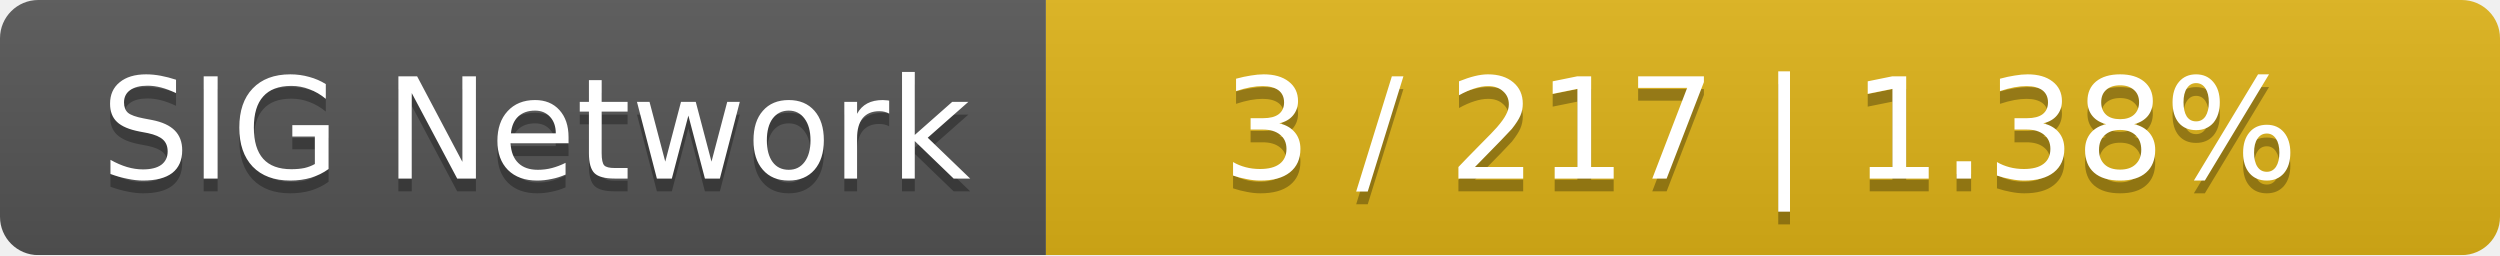
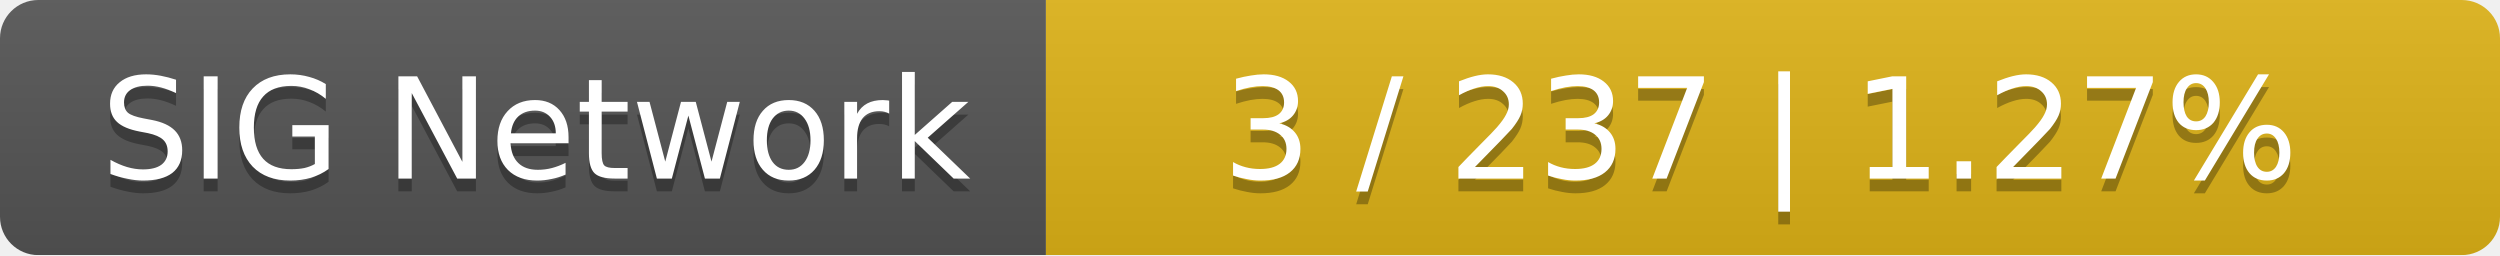
<svg xmlns="http://www.w3.org/2000/svg" width="196" height="20">
  <linearGradient id="smooth" x2="0" y2="100%">
    <stop offset="0" stop-color="#bbb" stop-opacity=".1" />
    <stop offset="1" stop-opacity=".1" />
  </linearGradient>
  <mask id="round">
    <rect width="196" height="20" rx="3" fill="#fff" />
  </mask>
  <g mask="url(#round)">
    <rect width="82" height="20" fill="#555" />
    <rect x="82" width="114" height="20" fill="#dfb317" />
    <rect width="196" height="20" fill="url(#smooth)" />
  </g>
  <g fill="#fff" text-anchor="middle" font-family="DejaVu Sans,Verdana,Geneva,sans-serif" font-size="11">
    <text x="42" y="15" fill="#010101" fill-opacity=".3">SIG Network</text>
    <text x="42" y="14">SIG Network</text>
-     <text x="138" y="15" fill="#010101" fill-opacity=".3">3 / 217    |    1.38%</text>
-     <text x="138" y="14">3 / 217    |    1.38%</text>
+     <text x="138" y="15" fill="#010101" fill-opacity=".3">3 / 237    |    1.27%</text>
+     <text x="138" y="14">3 / 237    |    1.27%</text>
  </g>
</svg>
